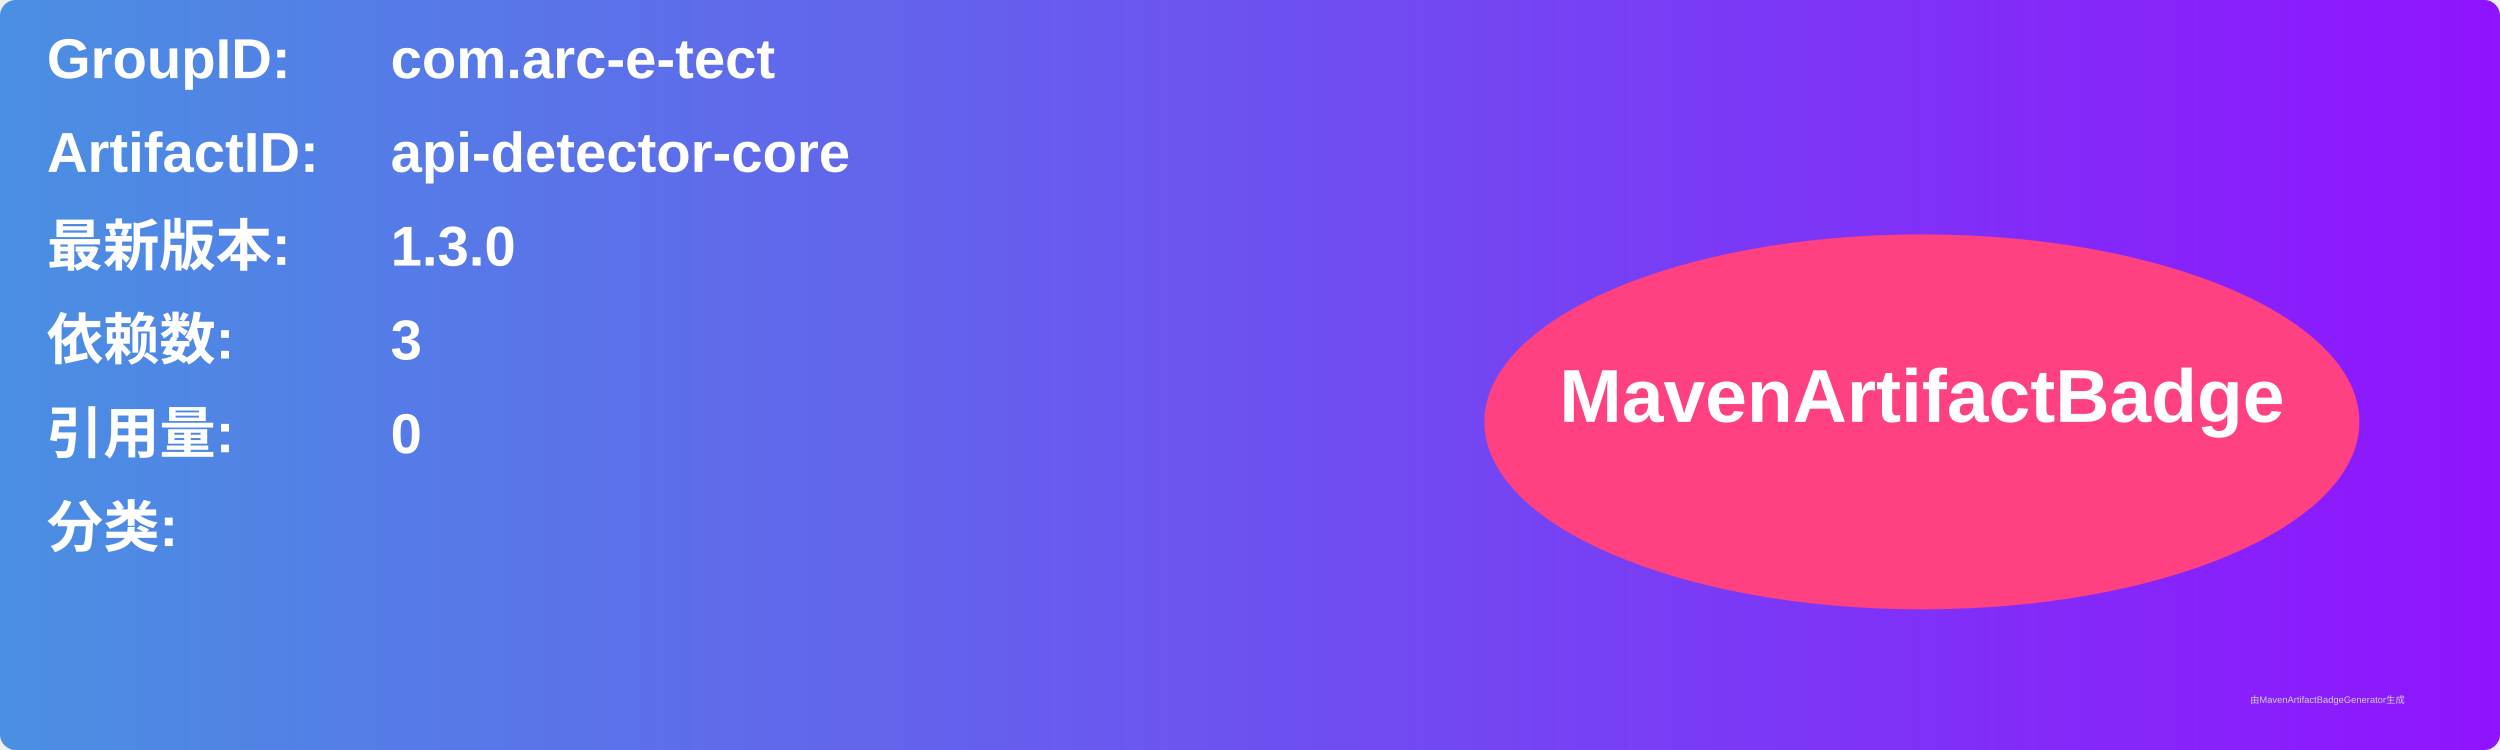
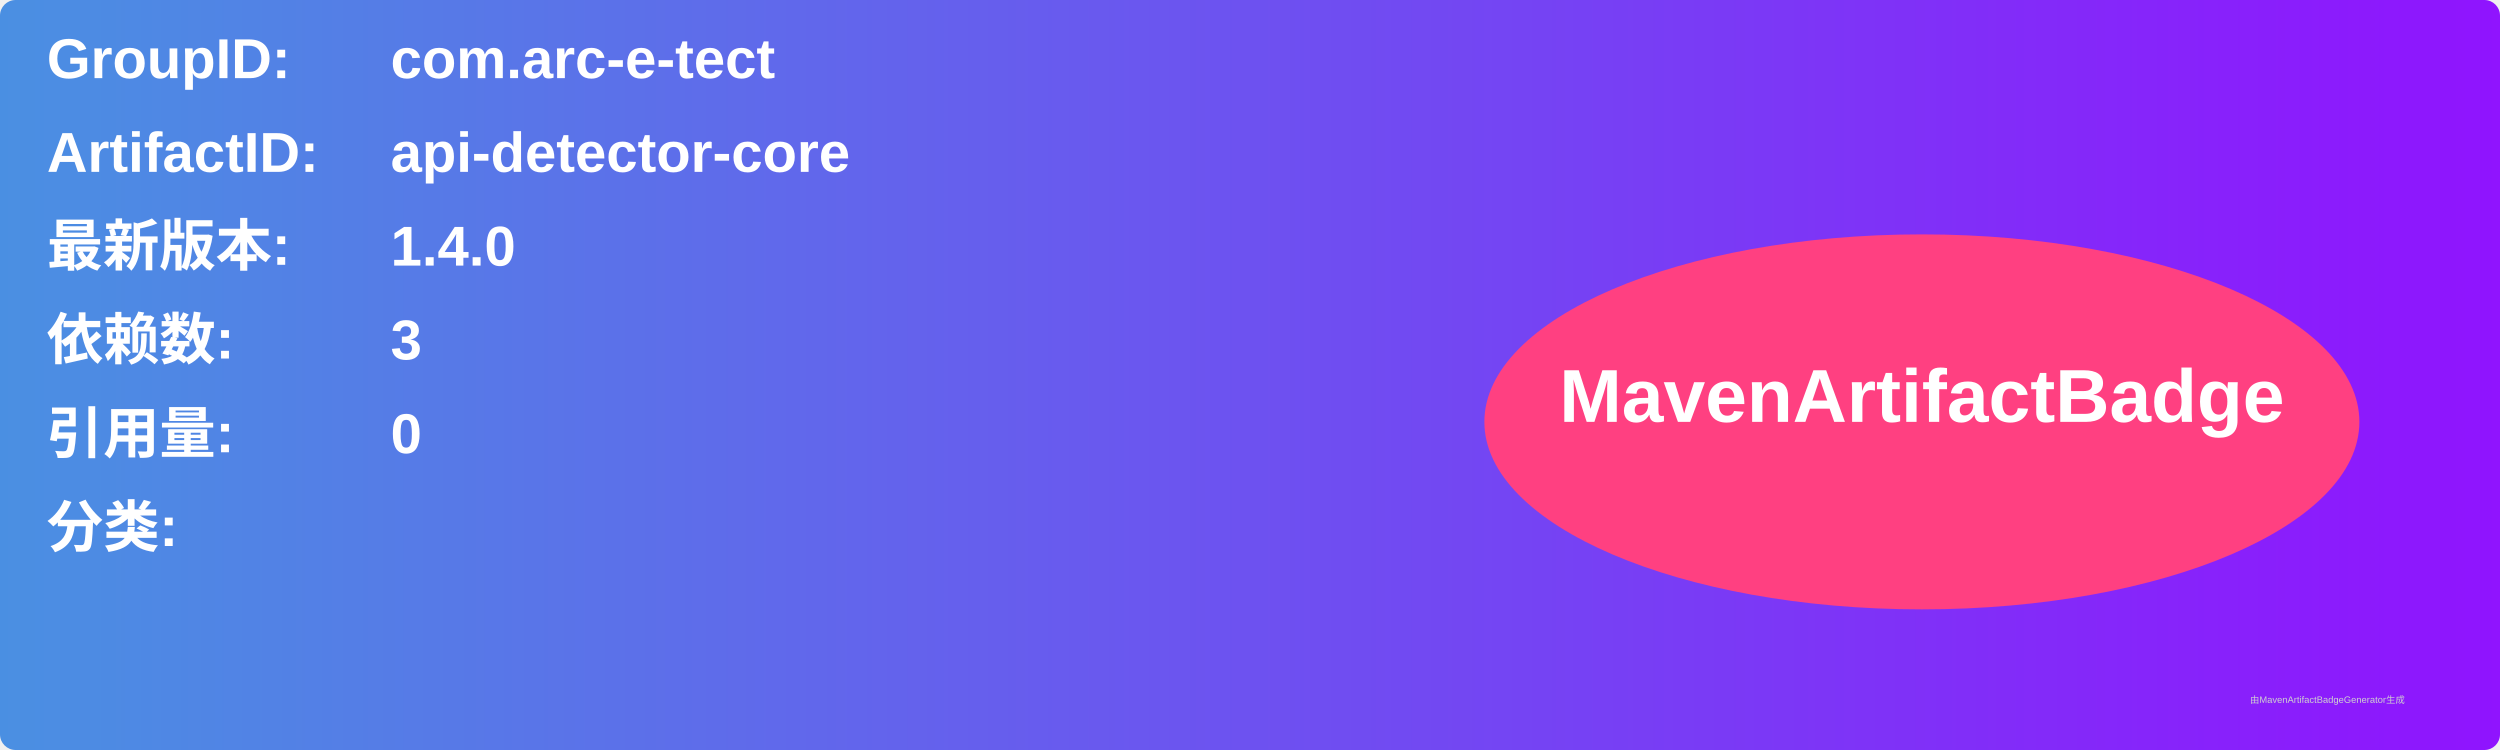
<svg xmlns="http://www.w3.org/2000/svg" width="800" height="240" viewBox="0 0 800 240">
  <linearGradient id="grad" x1="0%" y1="0%" x2="100%" y2="0%">
    <stop offset="0%" stop-color="#4a90e2" />
    <stop offset="100%" stop-color="#9013fe" />
  </linearGradient>
  <rect width="100%" height="100%" rx="5" ry="5" fill="url(#grad)" />
  <g transform="translate(15, 15)">
    <text x="0" y="10" font-family="Arial" font-size="18" fill="white" font-weight="bold" width="260">GroupID:</text>
    <text x="110" y="10" font-family="Arial" font-size="18" fill="white" font-weight="bold" width="460">com.arc-e-tect</text>
    <text x="0" y="40" font-family="Arial" font-size="18" fill="white" font-weight="bold" width="260">ArtifactID:</text>
    <text x="110" y="40" font-family="Arial" font-size="18" fill="white" font-weight="bold" width="460">api-detector-core</text>
    <text x="0" y="70" font-family="Arial" font-size="18" fill="white" font-weight="bold">最新版本:</text>
    <text x="110" y="70" font-family="Arial" font-size="18" fill="white" font-weight="bold">
-       <tspan font-weight="bold">1.3.0</tspan>
+       <tspan font-weight="bold">1.4.0</tspan>
    </text>
    <text x="0" y="100" font-family="Arial" font-size="18" fill="white" font-weight="bold">依赖数: </text>
    <text x="110" y="100" font-family="Arial" font-size="18" fill="white">
      <tspan font-weight="bold">3</tspan>
    </text>
    <text x="0" y="130" font-family="Arial" font-size="18" fill="white" font-weight="bold">引用量: </text>
    <text x="110" y="130" font-family="Arial" font-size="18" fill="white">
      <tspan font-weight="bold">0</tspan>
    </text>
    <text x="0" y="160" font-family="Arial" font-size="18" fill="white" font-weight="bold">分类:</text>
    <text x="10" y="190" font-family="Arial" font-size="10" fill="white">
      <tspan font-weight="bold" />
    </text>
    <ellipse cx="600" cy="120" rx="140" ry="60" fill="#ff4081" />
    <text x="600" y="120" text-anchor="middle" font-family="Arial" font-size="24" fill="white" font-weight="bold">MavenArtifactBadge</text>
  </g>
  <text x="720" y="225" font-family="Arial" font-size="3" fill="#d0d0d0">由MavenArtifactBadgeGenerator生成</text>
</svg>
